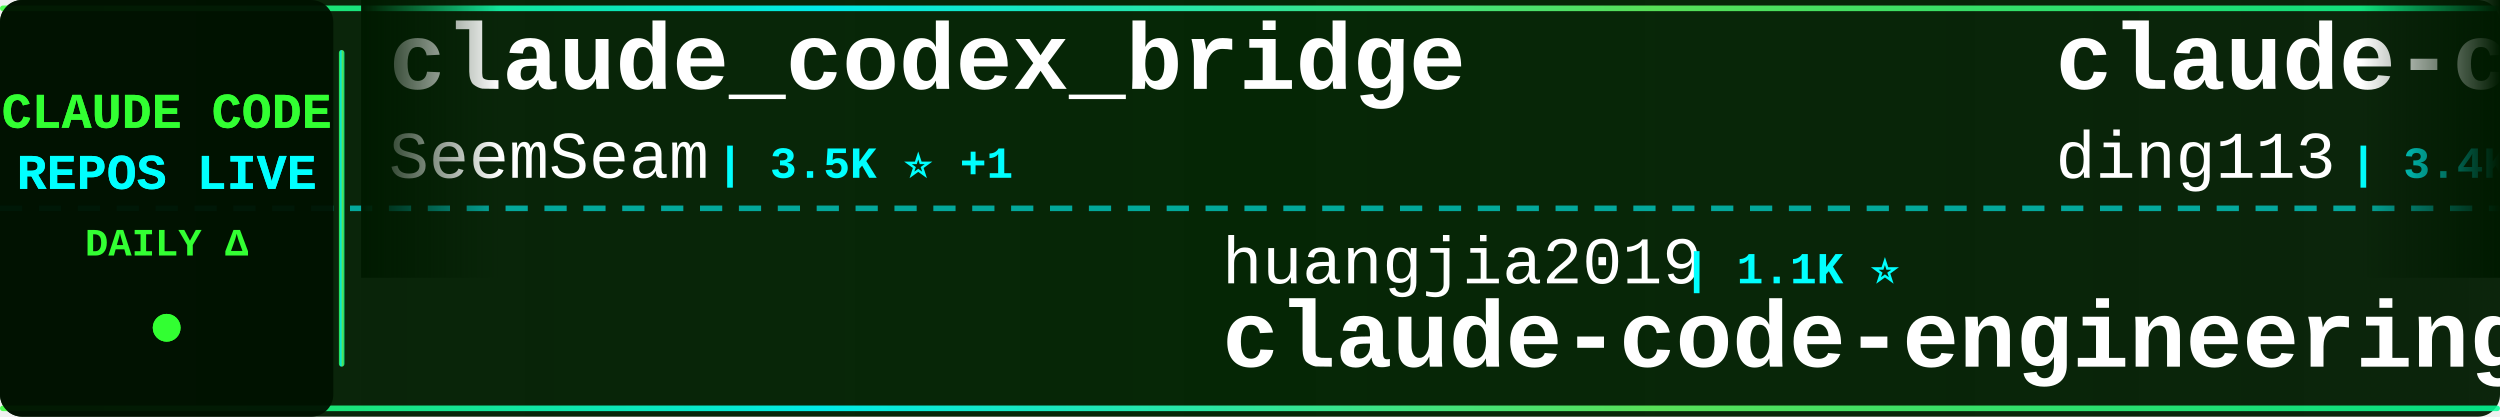
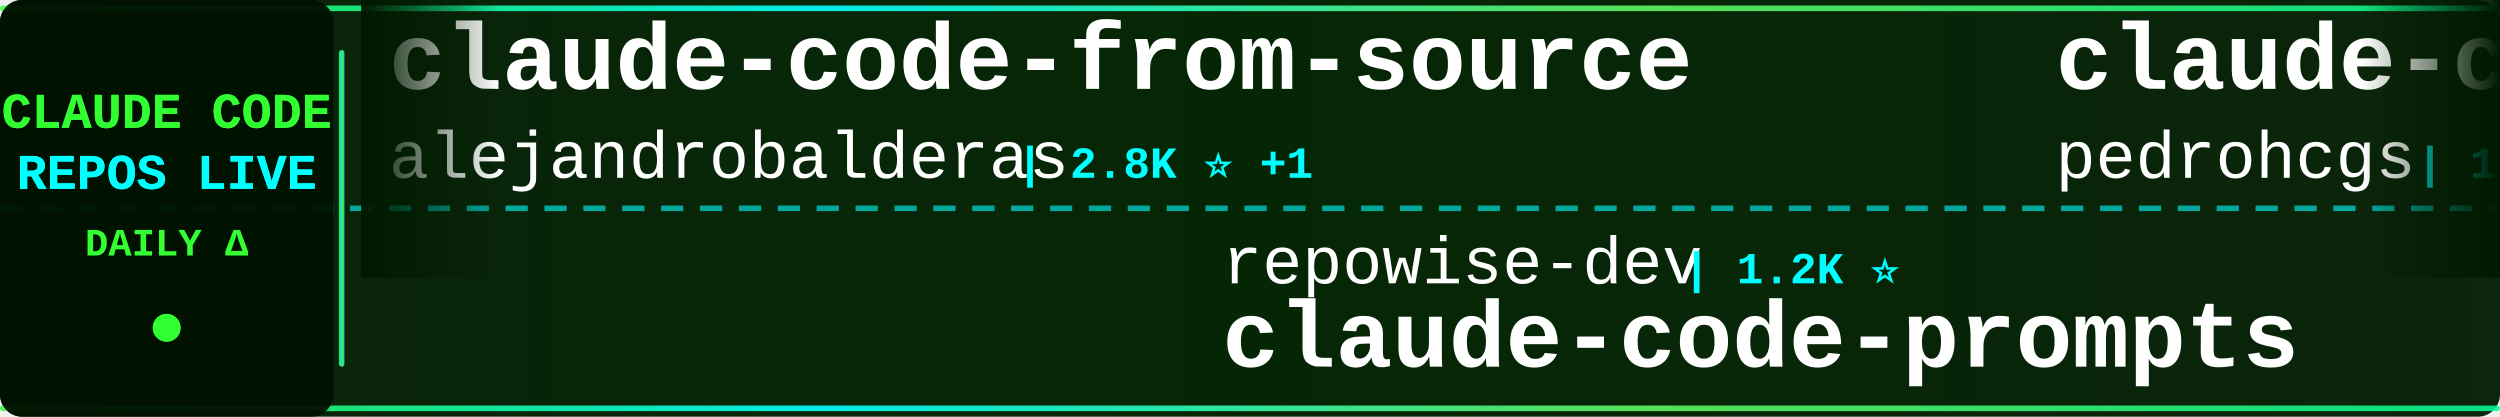
<svg xmlns="http://www.w3.org/2000/svg" width="900" height="150">
  <defs>
    <linearGradient id="tickerBg" x1="0%" y1="0%" x2="100%" y2="0%">
      <stop offset="0%" style="stop-color:#001a00;stop-opacity:0.95" />
      <stop offset="50%" style="stop-color:#002200;stop-opacity:0.98" />
      <stop offset="100%" style="stop-color:#001a00;stop-opacity:0.95" />
    </linearGradient>
    <linearGradient id="borderGrad" x1="0%" y1="0%" x2="100%" y2="0%">
      <stop offset="0%" style="stop-color:#33ff33;stop-opacity:0.85">
        <animate attributeName="stop-opacity" values="0.85;1;0.85" dur="2s" repeatCount="indefinite" />
      </stop>
      <stop offset="33%" style="stop-color:#00ffff;stop-opacity:0.9">
        <animate attributeName="stop-opacity" values="0.9;1;0.9" dur="2.2s" repeatCount="indefinite" />
      </stop>
      <stop offset="66%" style="stop-color:#66ff66;stop-opacity:0.85">
        <animate attributeName="stop-opacity" values="0.85;1;0.85" dur="1.8s" repeatCount="indefinite" />
      </stop>
      <stop offset="100%" style="stop-color:#00ff99;stop-opacity:0.85">
        <animate attributeName="stop-opacity" values="0.85;1;0.85" dur="2s" repeatCount="indefinite" />
      </stop>
    </linearGradient>
    <filter id="textGlow">
      <feGaussianBlur stdDeviation="0.1" result="coloredBlur" />
      <feMerge>
        <feMergeNode in="coloredBlur" />
        <feMergeNode in="SourceGraphic" />
      </feMerge>
    </filter>
    <filter id="metricGlow">
      <feGaussianBlur stdDeviation="0.2" result="coloredBlur" />
      <feMerge>
        <feMergeNode in="coloredBlur" />
        <feMergeNode in="SourceGraphic" />
      </feMerge>
    </filter>
    <linearGradient id="leftFade" x1="0%" y1="0%" x2="100%" y2="0%">
      <stop offset="0%" style="stop-color:#001a00;stop-opacity:1" />
      <stop offset="100%" style="stop-color:#001a00;stop-opacity:0" />
    </linearGradient>
    <linearGradient id="rightFade" x1="0%" y1="0%" x2="100%" y2="0%">
      <stop offset="0%" style="stop-color:#001a00;stop-opacity:0" />
      <stop offset="100%" style="stop-color:#001a00;stop-opacity:1" />
    </linearGradient>
  </defs>
  <rect width="900" height="150" fill="url(#tickerBg)" rx="8" />
  <rect x="0" y="2" width="900" height="2" fill="url(#borderGrad)" rx="1" />
  <rect x="0" y="146" width="900" height="2" fill="url(#borderGrad)" rx="1" />
  <line x1="0" y1="75" x2="900" y2="75" stroke="#00ffff" stroke-width="2" stroke-dasharray="8 6" opacity="0.6" />
  <rect x="0" y="0" width="120" height="150" fill="#001100" opacity="0.95" rx="8" />
  <text x="60" y="46" font-family="'Courier New', monospace" font-size="18" font-weight="bold" fill="#33ff33" text-anchor="middle" filter="url(#textGlow)">
    CLAUDE CODE
  </text>
  <text x="60" y="68" font-family="'Courier New', monospace" font-size="18" font-weight="bold" fill="#00ffff" text-anchor="middle" filter="url(#textGlow)">
    REPOS LIVE
  </text>
  <text x="60" y="92" font-family="'Courier New', monospace" font-size="14" font-weight="bold" fill="#33ff33" text-anchor="middle">
    DAILY Δ
  </text>
  <circle cx="60" cy="118" r="5" fill="#33ff33" filter="url(#metricGlow)">
    <animate attributeName="r" values="4;6;4" dur="1.5s" repeatCount="indefinite" />
    <animate attributeName="opacity" values="0.6;1;0.6" dur="1.5s" repeatCount="indefinite" />
  </circle>
  <rect x="122" y="18" width="2" height="114" fill="url(#borderGrad)" rx="1" />
  <clipPath id="tickerClip">
    <rect x="130" y="0" width="770" height="150" />
  </clipPath>
  <g clip-path="url(#tickerClip)">
    <g id="tickerItems">
      <animateTransform attributeName="transform" attributeType="XML" type="translate" from="0 0" to="-3000 0" dur="54s" repeatCount="indefinite" />
      <g transform="translate(0, 0)">
-         <text x="140" y="32" font-family="'Courier New', monospace" font-size="34" font-weight="bold" fill="#ffffff">claude_codex_bridge</text>
-         <text x="140" y="64" font-family="'Courier New', monospace" font-size="24" font-weight="normal" fill="#ffffff" opacity="1.0">SeemSeam</text>
-         <text x="258" y="64" font-family="'Courier New', monospace" font-size="16" font-weight="bold" fill="#00ffff"> | 3.5K ⭐ +1</text>
+         <text x="140" y="32" font-family="'Courier New', monospace" font-size="34" font-weight="bold" fill="#ffffff">claude-code-from-source</text>
+         <text x="140" y="64" font-family="'Courier New', monospace" font-size="24" font-weight="normal" fill="#ffffff" opacity="1.0">alejandrobalderas</text>
+         <text x="366" y="64" font-family="'Courier New', monospace" font-size="16" font-weight="bold" fill="#00ffff"> | 2.8K ⭐ +1</text>
      </g>
      <g transform="translate(300, 0)">
-         <text x="140" y="102" font-family="'Courier New', monospace" font-size="24" font-weight="normal" fill="#ffffff" opacity="1.0">huangjia2019</text>
-         <text x="306" y="102" font-family="'Courier New', monospace" font-size="16" font-weight="bold" fill="#00ffff"> | 1.1K ⭐</text>
-         <text x="140" y="132" font-family="'Courier New', monospace" font-size="34" font-weight="bold" fill="#ffffff">claude-code-engineering</text>
+         <text x="140" y="102" font-family="'Courier New', monospace" font-size="24" font-weight="normal" fill="#ffffff" opacity="1.0">repowise-dev</text>
+         <text x="306" y="102" font-family="'Courier New', monospace" font-size="16" font-weight="bold" fill="#00ffff"> | 1.2K ⭐</text>
+         <text x="140" y="132" font-family="'Courier New', monospace" font-size="34" font-weight="bold" fill="#ffffff">claude-code-prompts</text>
      </g>
      <g transform="translate(600, 0)">
+         <text x="140" y="32" font-family="'Courier New', monospace" font-size="34" font-weight="bold" fill="#ffffff">claude-code-my-workflow</text>
+         <text x="140" y="64" font-family="'Courier New', monospace" font-size="24" font-weight="normal" fill="#ffffff" opacity="1.0">pedrohcgs</text>
+         <text x="270" y="64" font-family="'Courier New', monospace" font-size="16" font-weight="bold" fill="#00ffff"> | 1.6K ⭐ +1</text>
+       </g>
+       <g transform="translate(900, 0)">
+         <text x="140" y="102" font-family="'Courier New', monospace" font-size="24" font-weight="normal" fill="#ffffff" opacity="1.0">Windy3f3f3f3f</text>
+         <text x="318" y="102" font-family="'Courier New', monospace" font-size="16" font-weight="bold" fill="#00ffff"> | 3.6K ⭐</text>
+         <text x="140" y="132" font-family="'Courier New', monospace" font-size="34" font-weight="bold" fill="#ffffff">how-claude-code-works</text>
+       </g>
+       <g transform="translate(1200, 0)">
+         <text x="140" y="32" font-family="'Courier New', monospace" font-size="34" font-weight="bold" fill="#ffffff">claude-code-templates</text>
+         <text x="140" y="64" font-family="'Courier New', monospace" font-size="24" font-weight="normal" fill="#ffffff" opacity="1.0">davila7</text>
+         <text x="246" y="64" font-family="'Courier New', monospace" font-size="16" font-weight="bold" fill="#00ffff"> | 30.5K ⭐</text>
+       </g>
+       <g transform="translate(1500, 0)">
+         <text x="140" y="102" font-family="'Courier New', monospace" font-size="24" font-weight="normal" fill="#ffffff" opacity="1.0">ykdojo</text>
+         <text x="234" y="102" font-family="'Courier New', monospace" font-size="16" font-weight="bold" fill="#00ffff"> | 10.0K ⭐</text>
+         <text x="140" y="132" font-family="'Courier New', monospace" font-size="34" font-weight="bold" fill="#ffffff">claude-code-tips</text>
+       </g>
+       <g transform="translate(1800, 0)">
+         <text x="140" y="32" font-family="'Courier New', monospace" font-size="34" font-weight="bold" fill="#ffffff">ClaudeCode</text>
+         <text x="140" y="64" font-family="'Courier New', monospace" font-size="24" font-weight="normal" fill="#ffffff" opacity="1.0">guanshan</text>
+         <text x="258" y="64" font-family="'Courier New', monospace" font-size="16" font-weight="bold" fill="#00ffff"> | 61 ⭐</text>
+       </g>
+       <g transform="translate(2100, 0)">
+         <text x="140" y="102" font-family="'Courier New', monospace" font-size="24" font-weight="normal" fill="#ffffff" opacity="1.0">anthropics</text>
+         <text x="282" y="102" font-family="'Courier New', monospace" font-size="16" font-weight="bold" fill="#00ffff"> | 8.8K ⭐ +2</text>
+         <text x="140" y="132" font-family="'Courier New', monospace" font-size="34" font-weight="bold" fill="#ffffff">claude-code-action</text>
+       </g>
+       <g transform="translate(2400, 0)">
        <text x="140" y="32" font-family="'Courier New', monospace" font-size="34" font-weight="bold" fill="#ffffff">claude-code-hub</text>
        <text x="140" y="64" font-family="'Courier New', monospace" font-size="24" font-weight="normal" fill="#ffffff" opacity="1.0">ding113</text>
        <text x="246" y="64" font-family="'Courier New', monospace" font-size="16" font-weight="bold" fill="#00ffff"> | 3.4K ⭐</text>
      </g>
-       <g transform="translate(900, 0)">
-         <text x="140" y="102" font-family="'Courier New', monospace" font-size="24" font-weight="normal" fill="#ffffff" opacity="1.0">Yuyz0112</text>
-         <text x="258" y="102" font-family="'Courier New', monospace" font-size="16" font-weight="bold" fill="#00ffff"> | 2.4K ⭐</text>
-         <text x="140" y="132" font-family="'Courier New', monospace" font-size="34" font-weight="bold" fill="#ffffff">claude-code-reverse</text>
-       </g>
-       <g transform="translate(1200, 0)">
-         <text x="140" y="32" font-family="'Courier New', monospace" font-size="34" font-weight="bold" fill="#ffffff">Dive-into-Claude-Code</text>
-         <text x="140" y="64" font-family="'Courier New', monospace" font-size="24" font-weight="normal" fill="#ffffff" opacity="1.0">VILA-Lab</text>
-         <text x="258" y="64" font-family="'Courier New', monospace" font-size="16" font-weight="bold" fill="#00ffff"> | 2.1K ⭐</text>
-       </g>
-       <g transform="translate(1500, 0)">
-         <text x="140" y="102" font-family="'Courier New', monospace" font-size="24" font-weight="normal" fill="#ffffff" opacity="1.0">jqueryscript</text>
-         <text x="306" y="102" font-family="'Courier New', monospace" font-size="16" font-weight="bold" fill="#00ffff"> | 509 ⭐ +1</text>
-         <text x="140" y="132" font-family="'Courier New', monospace" font-size="34" font-weight="bold" fill="#ffffff">awesome-claude-code</text>
-       </g>
-       <g transform="translate(1800, 0)">
-         <text x="140" y="32" font-family="'Courier New', monospace" font-size="34" font-weight="bold" fill="#ffffff">ClaudeCodeAgents</text>
-         <text x="140" y="64" font-family="'Courier New', monospace" font-size="24" font-weight="normal" fill="#ffffff" opacity="1.0">darcyegb</text>
-         <text x="258" y="64" font-family="'Courier New', monospace" font-size="16" font-weight="bold" fill="#00ffff"> | 760 ⭐</text>
-       </g>
-       <g transform="translate(2100, 0)">
-         <text x="140" y="102" font-family="'Courier New', monospace" font-size="24" font-weight="normal" fill="#ffffff" opacity="1.0">chauncygu</text>
-         <text x="270" y="102" font-family="'Courier New', monospace" font-size="16" font-weight="bold" fill="#00ffff"> | 2.8K ⭐ +1</text>
-         <text x="140" y="132" font-family="'Courier New', monospace" font-size="34" font-weight="bold" fill="#ffffff">collection-claude-code-s...</text>
-       </g>
-       <g transform="translate(2400, 0)">
-         <text x="140" y="32" font-family="'Courier New', monospace" font-size="34" font-weight="bold" fill="#ffffff">arcads-claude-code</text>
-         <text x="140" y="64" font-family="'Courier New', monospace" font-size="24" font-weight="normal" fill="#ffffff" opacity="1.0">krusemediallc</text>
-         <text x="318" y="64" font-family="'Courier New', monospace" font-size="16" font-weight="bold" fill="#00ffff"> | 1.5K ⭐ +1</text>
-       </g>
      <g transform="translate(2700, 0)">
-         <text x="140" y="102" font-family="'Courier New', monospace" font-size="24" font-weight="normal" fill="#ffffff" opacity="1.0">ykdojo</text>
-         <text x="234" y="102" font-family="'Courier New', monospace" font-size="16" font-weight="bold" fill="#00ffff"> | 10.0K ⭐ +1</text>
-         <text x="140" y="132" font-family="'Courier New', monospace" font-size="34" font-weight="bold" fill="#ffffff">claude-code-tips</text>
+         <text x="140" y="102" font-family="'Courier New', monospace" font-size="24" font-weight="normal" fill="#ffffff" opacity="1.0">edmund-io</text>
+         <text x="270" y="102" font-family="'Courier New', monospace" font-size="16" font-weight="bold" fill="#00ffff"> | 1.5K ⭐ +1</text>
+         <text x="140" y="132" font-family="'Courier New', monospace" font-size="34" font-weight="bold" fill="#ffffff">edmunds-claude-code</text>
      </g>
      <g transform="translate(3000, 0)">
-         <text x="140" y="32" font-family="'Courier New', monospace" font-size="34" font-weight="bold" fill="#ffffff">claude_codex_bridge</text>
-         <text x="140" y="64" font-family="'Courier New', monospace" font-size="24" font-weight="normal" fill="#ffffff" opacity="1.0">SeemSeam</text>
-         <text x="258" y="64" font-family="'Courier New', monospace" font-size="16" font-weight="bold" fill="#00ffff"> | 3.5K ⭐ +1</text>
+         <text x="140" y="32" font-family="'Courier New', monospace" font-size="34" font-weight="bold" fill="#ffffff">claude-code-from-source</text>
+         <text x="140" y="64" font-family="'Courier New', monospace" font-size="24" font-weight="normal" fill="#ffffff" opacity="1.0">alejandrobalderas</text>
+         <text x="366" y="64" font-family="'Courier New', monospace" font-size="16" font-weight="bold" fill="#00ffff"> | 2.8K ⭐ +1</text>
      </g>
      <g transform="translate(3300, 0)">
-         <text x="140" y="102" font-family="'Courier New', monospace" font-size="24" font-weight="normal" fill="#ffffff" opacity="1.0">huangjia2019</text>
-         <text x="306" y="102" font-family="'Courier New', monospace" font-size="16" font-weight="bold" fill="#00ffff"> | 1.1K ⭐</text>
-         <text x="140" y="132" font-family="'Courier New', monospace" font-size="34" font-weight="bold" fill="#ffffff">claude-code-engineering</text>
+         <text x="140" y="102" font-family="'Courier New', monospace" font-size="24" font-weight="normal" fill="#ffffff" opacity="1.0">repowise-dev</text>
+         <text x="306" y="102" font-family="'Courier New', monospace" font-size="16" font-weight="bold" fill="#00ffff"> | 1.2K ⭐</text>
+         <text x="140" y="132" font-family="'Courier New', monospace" font-size="34" font-weight="bold" fill="#ffffff">claude-code-prompts</text>
      </g>
      <g transform="translate(3600, 0)">
-         <text x="140" y="32" font-family="'Courier New', monospace" font-size="34" font-weight="bold" fill="#ffffff">claude-code-hub</text>
-         <text x="140" y="64" font-family="'Courier New', monospace" font-size="24" font-weight="normal" fill="#ffffff" opacity="1.0">ding113</text>
-         <text x="246" y="64" font-family="'Courier New', monospace" font-size="16" font-weight="bold" fill="#00ffff"> | 3.4K ⭐</text>
+         <text x="140" y="32" font-family="'Courier New', monospace" font-size="34" font-weight="bold" fill="#ffffff">claude-code-my-workflow</text>
+         <text x="140" y="64" font-family="'Courier New', monospace" font-size="24" font-weight="normal" fill="#ffffff" opacity="1.0">pedrohcgs</text>
+         <text x="270" y="64" font-family="'Courier New', monospace" font-size="16" font-weight="bold" fill="#00ffff"> | 1.6K ⭐ +1</text>
      </g>
      <g transform="translate(3900, 0)">
-         <text x="140" y="102" font-family="'Courier New', monospace" font-size="24" font-weight="normal" fill="#ffffff" opacity="1.0">Yuyz0112</text>
-         <text x="258" y="102" font-family="'Courier New', monospace" font-size="16" font-weight="bold" fill="#00ffff"> | 2.4K ⭐</text>
-         <text x="140" y="132" font-family="'Courier New', monospace" font-size="34" font-weight="bold" fill="#ffffff">claude-code-reverse</text>
+         <text x="140" y="102" font-family="'Courier New', monospace" font-size="24" font-weight="normal" fill="#ffffff" opacity="1.0">Windy3f3f3f3f</text>
+         <text x="318" y="102" font-family="'Courier New', monospace" font-size="16" font-weight="bold" fill="#00ffff"> | 3.6K ⭐</text>
+         <text x="140" y="132" font-family="'Courier New', monospace" font-size="34" font-weight="bold" fill="#ffffff">how-claude-code-works</text>
      </g>
    </g>
  </g>
  <rect x="130" y="0" width="50" height="100" fill="url(#leftFade)" />
  <rect x="850" y="0" width="50" height="100" fill="url(#rightFade)" />
</svg>
